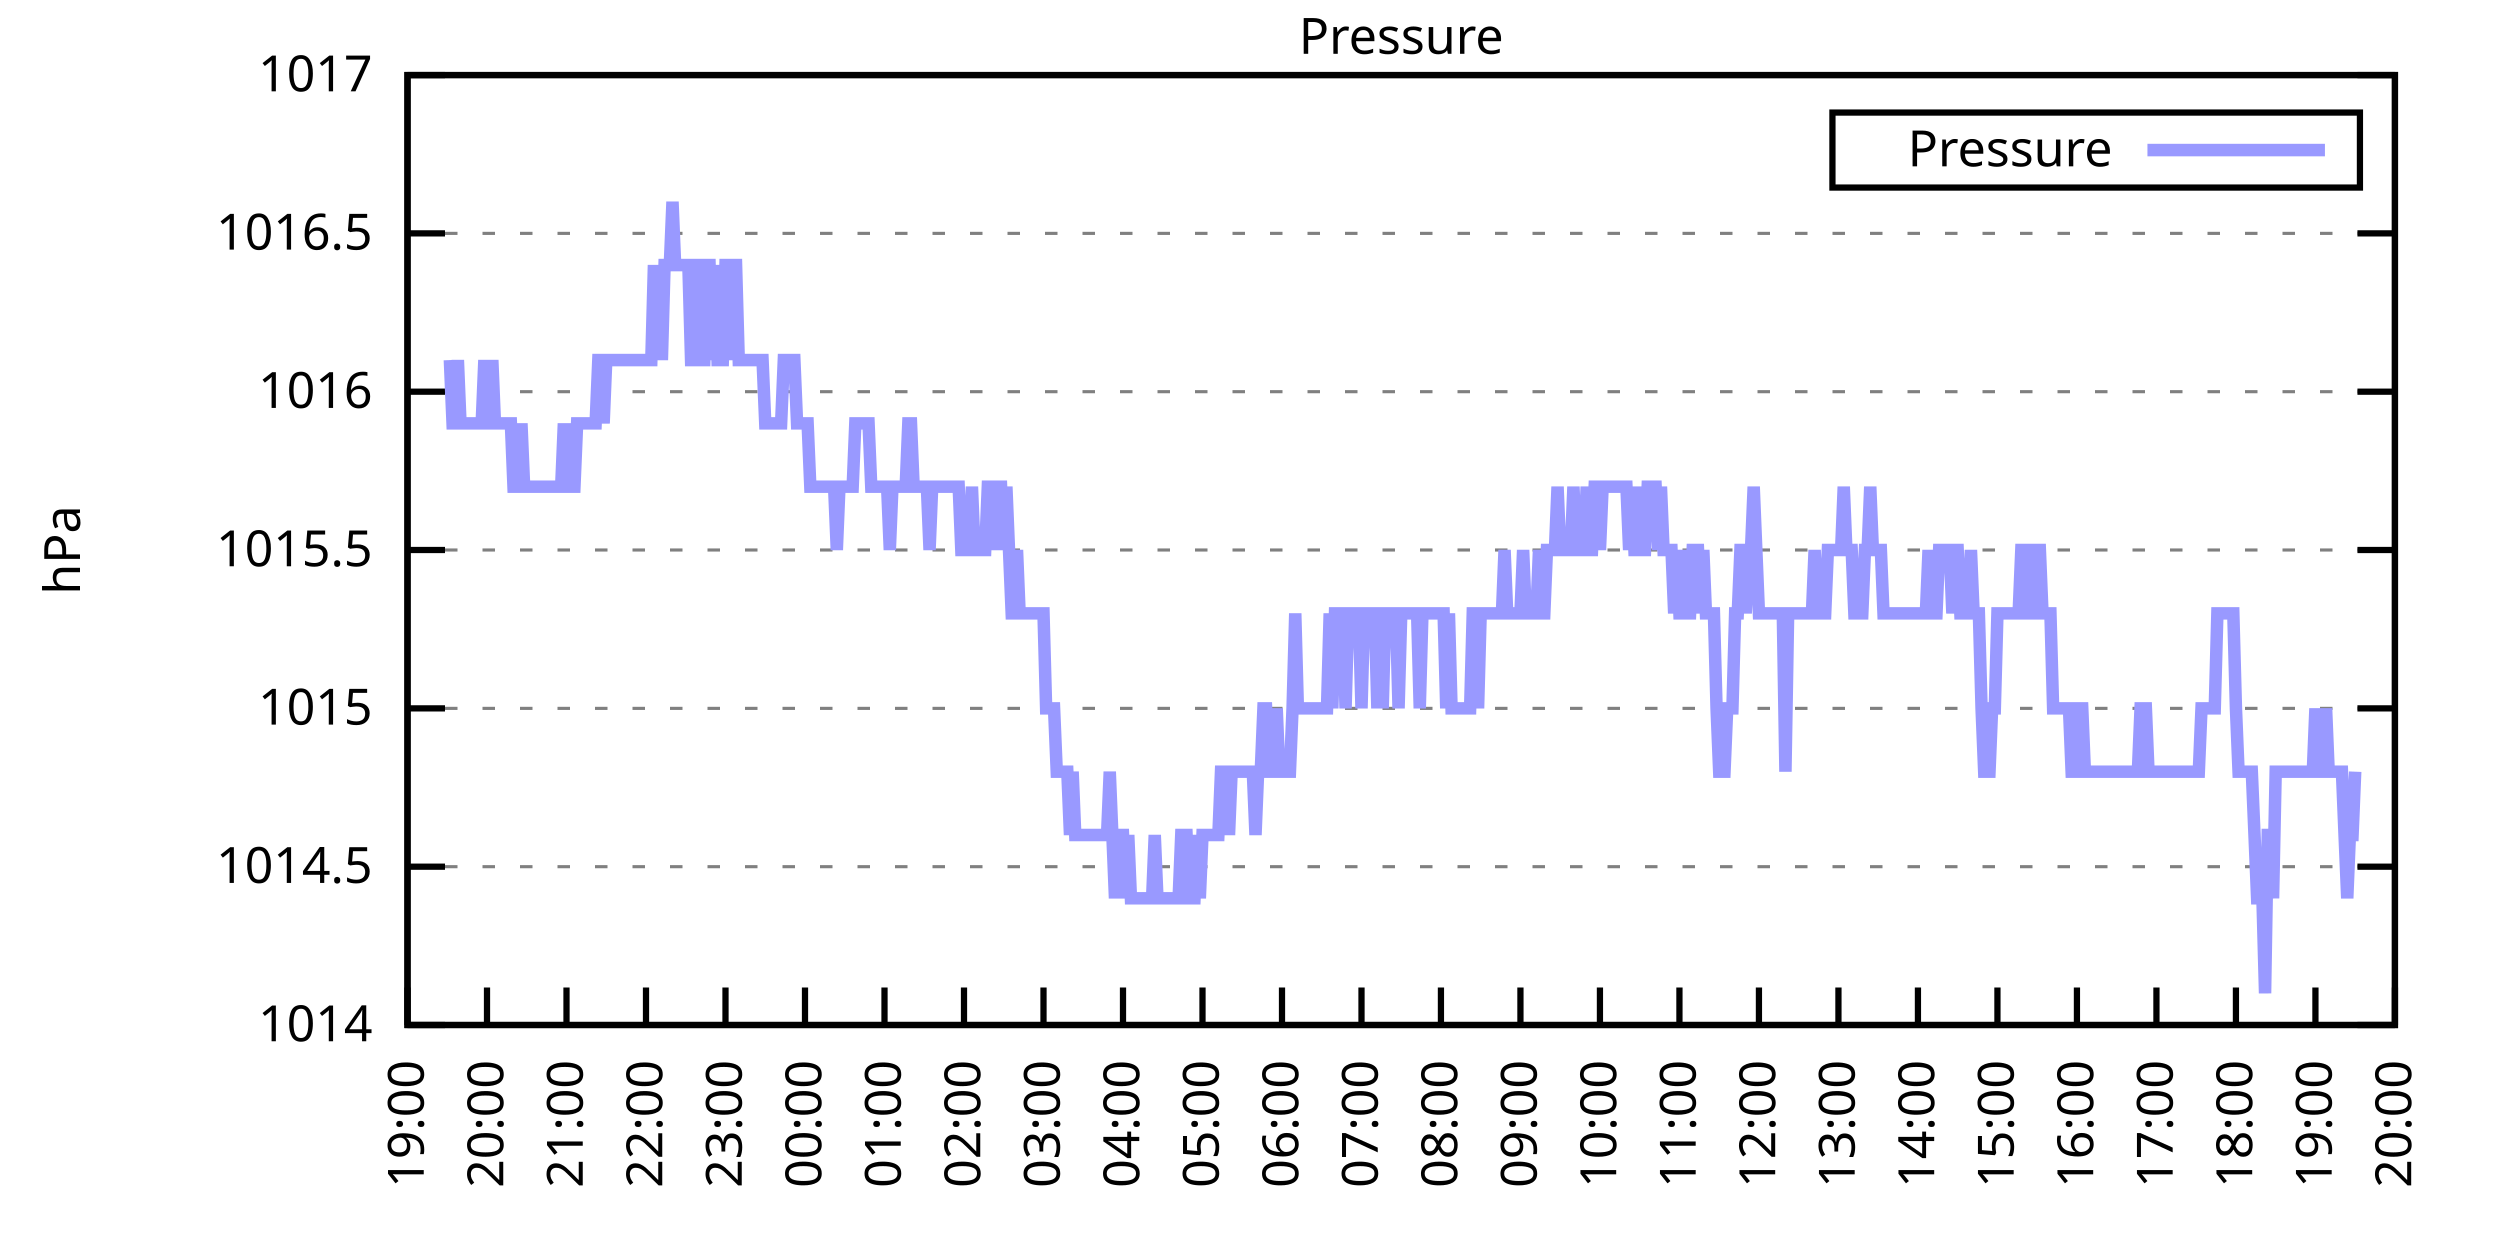
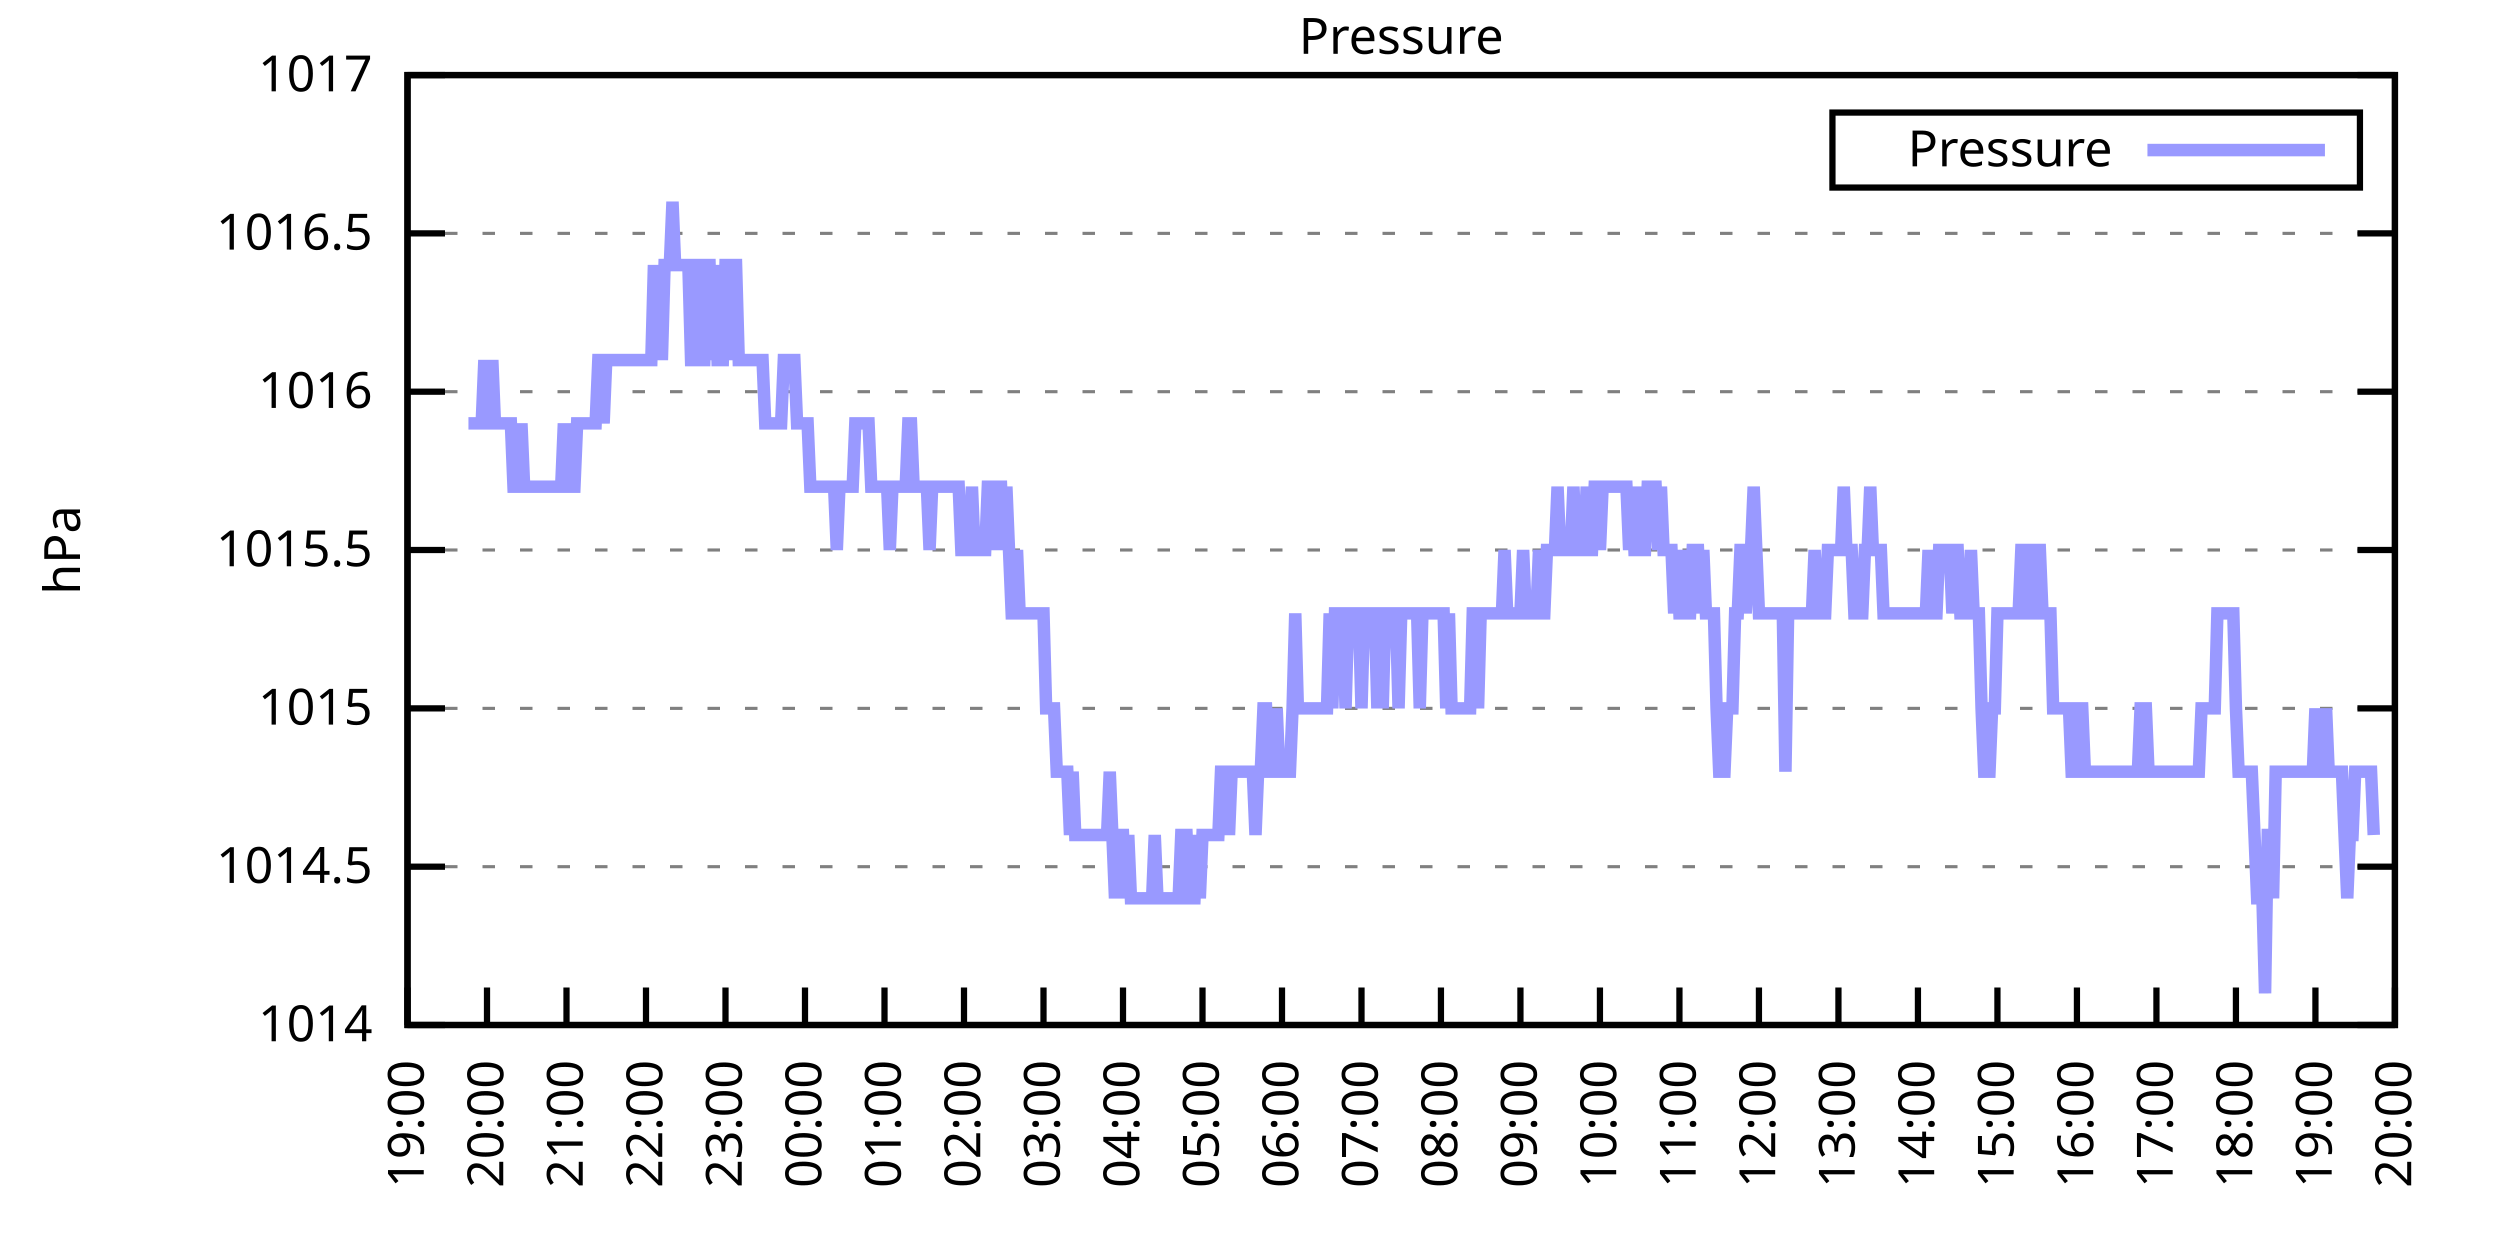
<svg xmlns="http://www.w3.org/2000/svg" xmlns:xlink="http://www.w3.org/1999/xlink" width="400" height="200" viewBox="0 0 400 200">
  <g id="gnuplot_canvas">
    <rect x="0" y="0" width="400" height="200" fill="none" />
    <defs>
      <circle id="gpDot" r="0.5" stroke-width="0.5" stroke="currentColor" />
      <path id="gpPt0" stroke-width="0.333" stroke="currentColor" d="M-1,0 h2 M0,-1 v2" />
      <path id="gpPt1" stroke-width="0.333" stroke="currentColor" d="M-1,-1 L1,1 M1,-1 L-1,1" />
      <path id="gpPt2" stroke-width="0.333" stroke="currentColor" d="M-1,0 L1,0 M0,-1 L0,1 M-1,-1 L1,1 M-1,1 L1,-1" />
      <rect id="gpPt3" stroke-width="0.333" stroke="currentColor" x="-1" y="-1" width="2" height="2" />
      <rect id="gpPt4" stroke-width="0.333" stroke="currentColor" fill="currentColor" x="-1" y="-1" width="2" height="2" />
      <circle id="gpPt5" stroke-width="0.333" stroke="currentColor" cx="0" cy="0" r="1" />
      <use xlink:href="#gpPt5" id="gpPt6" fill="currentColor" stroke="none" />
      <path id="gpPt7" stroke-width="0.333" stroke="currentColor" d="M0,-1.33 L-1.33,0.67 L1.33,0.67 z" />
      <use xlink:href="#gpPt7" id="gpPt8" fill="currentColor" stroke="none" />
      <use xlink:href="#gpPt7" id="gpPt9" stroke="currentColor" transform="rotate(180)" />
      <use xlink:href="#gpPt9" id="gpPt10" fill="currentColor" stroke="none" />
      <use xlink:href="#gpPt3" id="gpPt11" stroke="currentColor" transform="rotate(45)" />
      <use xlink:href="#gpPt11" id="gpPt12" fill="currentColor" stroke="none" />
      <path id="gpPt13" stroke-width="0.333" stroke="currentColor" d="M0,1.330 L1.265,0.411 L0.782,-1.067 L-0.782,-1.076 L-1.265,0.411 z" />
      <use xlink:href="#gpPt13" id="gpPt14" fill="currentColor" stroke="none" />
      <filter id="textbox" filterUnits="objectBoundingBox" x="0" y="0" height="1" width="1">
        <feFlood flood-color="white" flood-opacity="1" result="bgnd" />
        <feComposite in="SourceGraphic" in2="bgnd" operator="atop" />
      </filter>
      <filter id="greybox" filterUnits="objectBoundingBox" x="0" y="0" height="1" width="1">
        <feFlood flood-color="lightgrey" flood-opacity="1" result="grey" />
        <feComposite in="SourceGraphic" in2="grey" operator="atop" />
      </filter>
    </defs>
    <g fill="none" color="white" stroke="currentColor" stroke-width="1.00" stroke-linecap="butt" stroke-linejoin="miter">
</g>
    <g fill="none" color="black" stroke="currentColor" stroke-width="1.00" stroke-linecap="butt" stroke-linejoin="miter">
      <g stroke="none" shape-rendering="crispEdges">
        <polygon fill="rgb(255, 255, 255)" points="65.20,164.00 383.18,164.00 383.18,12.02 65.20,12.02 " />
      </g>
    </g>
    <g fill="none" color="black" stroke="currentColor" stroke-width="1.00" stroke-linecap="butt" stroke-linejoin="miter">
</g>
    <g fill="none" color="black" stroke="black" stroke-width="0.50" stroke-linecap="butt" stroke-linejoin="miter">
</g>
    <g fill="none" color="gray" stroke="currentColor" stroke-width="0.50" stroke-linecap="butt" stroke-linejoin="miter">
      <path stroke="gray" stroke-dasharray="2,4" class="gridline" d="M65.20,164.00 L383.19,164.00  " />
    </g>
    <g fill="none" color="gray" stroke="gray" stroke-width="1.00" stroke-linecap="butt" stroke-linejoin="miter">
</g>
    <g fill="none" color="black" stroke="currentColor" stroke-width="1.00" stroke-linecap="butt" stroke-linejoin="miter">
      <path stroke="black" d="M65.20,164.00 L71.20,164.00 M383.19,164.00 L377.19,164.00  " />
      <g transform="translate(59.60,166.60)" stroke="none" fill="black" font-family="Sans" font-size="8.00" text-anchor="end">
        <text>
          <tspan font-family="Sans"> 1014</tspan>
        </text>
      </g>
    </g>
    <g fill="none" color="black" stroke="currentColor" stroke-width="1.00" stroke-linecap="butt" stroke-linejoin="miter">
</g>
    <g fill="none" color="black" stroke="black" stroke-width="0.50" stroke-linecap="butt" stroke-linejoin="miter">
</g>
    <g fill="none" color="gray" stroke="currentColor" stroke-width="0.50" stroke-linecap="butt" stroke-linejoin="miter">
      <path stroke="gray" stroke-dasharray="2,4" class="gridline" d="M65.20,138.67 L383.19,138.67  " />
    </g>
    <g fill="none" color="gray" stroke="gray" stroke-width="1.00" stroke-linecap="butt" stroke-linejoin="miter">
</g>
    <g fill="none" color="black" stroke="currentColor" stroke-width="1.00" stroke-linecap="butt" stroke-linejoin="miter">
      <path stroke="black" d="M65.20,138.67 L71.20,138.67 M383.19,138.67 L377.19,138.67  " />
      <g transform="translate(59.60,141.27)" stroke="none" fill="black" font-family="Sans" font-size="8.00" text-anchor="end">
        <text>
          <tspan font-family="Sans"> 1014.5</tspan>
        </text>
      </g>
    </g>
    <g fill="none" color="black" stroke="currentColor" stroke-width="1.00" stroke-linecap="butt" stroke-linejoin="miter">
</g>
    <g fill="none" color="black" stroke="black" stroke-width="0.50" stroke-linecap="butt" stroke-linejoin="miter">
</g>
    <g fill="none" color="gray" stroke="currentColor" stroke-width="0.50" stroke-linecap="butt" stroke-linejoin="miter">
      <path stroke="gray" stroke-dasharray="2,4" class="gridline" d="M65.20,113.34 L383.19,113.34  " />
    </g>
    <g fill="none" color="gray" stroke="gray" stroke-width="1.00" stroke-linecap="butt" stroke-linejoin="miter">
</g>
    <g fill="none" color="black" stroke="currentColor" stroke-width="1.00" stroke-linecap="butt" stroke-linejoin="miter">
      <path stroke="black" d="M65.20,113.34 L71.20,113.34 M383.19,113.34 L377.19,113.34  " />
      <g transform="translate(59.60,115.94)" stroke="none" fill="black" font-family="Sans" font-size="8.00" text-anchor="end">
        <text>
          <tspan font-family="Sans"> 1015</tspan>
        </text>
      </g>
    </g>
    <g fill="none" color="black" stroke="currentColor" stroke-width="1.00" stroke-linecap="butt" stroke-linejoin="miter">
</g>
    <g fill="none" color="black" stroke="black" stroke-width="0.50" stroke-linecap="butt" stroke-linejoin="miter">
</g>
    <g fill="none" color="gray" stroke="currentColor" stroke-width="0.50" stroke-linecap="butt" stroke-linejoin="miter">
      <path stroke="gray" stroke-dasharray="2,4" class="gridline" d="M65.20,88.00 L383.19,88.00  " />
    </g>
    <g fill="none" color="gray" stroke="gray" stroke-width="1.00" stroke-linecap="butt" stroke-linejoin="miter">
</g>
    <g fill="none" color="black" stroke="currentColor" stroke-width="1.00" stroke-linecap="butt" stroke-linejoin="miter">
      <path stroke="black" d="M65.20,88.00 L71.20,88.00 M383.19,88.00 L377.19,88.00  " />
      <g transform="translate(59.60,90.60)" stroke="none" fill="black" font-family="Sans" font-size="8.00" text-anchor="end">
        <text>
          <tspan font-family="Sans"> 1015.5</tspan>
        </text>
      </g>
    </g>
    <g fill="none" color="black" stroke="currentColor" stroke-width="1.00" stroke-linecap="butt" stroke-linejoin="miter">
</g>
    <g fill="none" color="black" stroke="black" stroke-width="0.50" stroke-linecap="butt" stroke-linejoin="miter">
</g>
    <g fill="none" color="gray" stroke="currentColor" stroke-width="0.50" stroke-linecap="butt" stroke-linejoin="miter">
      <path stroke="gray" stroke-dasharray="2,4" class="gridline" d="M65.20,62.67 L383.19,62.67  " />
    </g>
    <g fill="none" color="gray" stroke="gray" stroke-width="1.00" stroke-linecap="butt" stroke-linejoin="miter">
</g>
    <g fill="none" color="black" stroke="currentColor" stroke-width="1.00" stroke-linecap="butt" stroke-linejoin="miter">
      <path stroke="black" d="M65.20,62.67 L71.20,62.67 M383.19,62.67 L377.19,62.67  " />
      <g transform="translate(59.60,65.27)" stroke="none" fill="black" font-family="Sans" font-size="8.00" text-anchor="end">
        <text>
          <tspan font-family="Sans"> 1016</tspan>
        </text>
      </g>
    </g>
    <g fill="none" color="black" stroke="currentColor" stroke-width="1.00" stroke-linecap="butt" stroke-linejoin="miter">
</g>
    <g fill="none" color="black" stroke="black" stroke-width="0.50" stroke-linecap="butt" stroke-linejoin="miter">
</g>
    <g fill="none" color="gray" stroke="currentColor" stroke-width="0.50" stroke-linecap="butt" stroke-linejoin="miter">
      <path stroke="gray" stroke-dasharray="2,4" class="gridline" d="M65.20,37.34 L383.19,37.34  " />
    </g>
    <g fill="none" color="gray" stroke="gray" stroke-width="1.00" stroke-linecap="butt" stroke-linejoin="miter">
</g>
    <g fill="none" color="black" stroke="currentColor" stroke-width="1.00" stroke-linecap="butt" stroke-linejoin="miter">
      <path stroke="black" d="M65.20,37.34 L71.20,37.34 M383.19,37.34 L377.19,37.34  " />
      <g transform="translate(59.60,39.94)" stroke="none" fill="black" font-family="Sans" font-size="8.00" text-anchor="end">
        <text>
          <tspan font-family="Sans"> 1016.5</tspan>
        </text>
      </g>
    </g>
    <g fill="none" color="black" stroke="currentColor" stroke-width="1.00" stroke-linecap="butt" stroke-linejoin="miter">
</g>
    <g fill="none" color="black" stroke="black" stroke-width="0.50" stroke-linecap="butt" stroke-linejoin="miter">
</g>
    <g fill="none" color="gray" stroke="currentColor" stroke-width="0.50" stroke-linecap="butt" stroke-linejoin="miter">
      <path stroke="gray" stroke-dasharray="2,4" class="gridline" d="M65.20,12.01 L383.19,12.01  " />
    </g>
    <g fill="none" color="gray" stroke="gray" stroke-width="1.00" stroke-linecap="butt" stroke-linejoin="miter">
</g>
    <g fill="none" color="black" stroke="currentColor" stroke-width="1.00" stroke-linecap="butt" stroke-linejoin="miter">
      <path stroke="black" d="M65.20,12.01 L71.20,12.01 M383.19,12.01 L377.19,12.01  " />
      <g transform="translate(59.60,14.61)" stroke="none" fill="black" font-family="Sans" font-size="8.00" text-anchor="end">
        <text>
          <tspan font-family="Sans"> 1017</tspan>
        </text>
      </g>
    </g>
    <g fill="none" color="black" stroke="currentColor" stroke-width="1.00" stroke-linecap="butt" stroke-linejoin="miter">
      <path stroke="black" d="M65.20,164.00 L65.20,158.00  " />
      <g transform="translate(67.80,169.60) rotate(270.00)" stroke="none" fill="black" font-family="Sans" font-size="8.00" text-anchor="end">
        <text>
          <tspan font-family="Sans">19:00</tspan>
        </text>
      </g>
    </g>
    <g fill="none" color="black" stroke="currentColor" stroke-width="1.00" stroke-linecap="butt" stroke-linejoin="miter">
      <path stroke="black" d="M77.92,164.00 L77.92,158.00  " />
      <g transform="translate(80.52,169.60) rotate(270.00)" stroke="none" fill="black" font-family="Sans" font-size="8.00" text-anchor="end">
        <text>
          <tspan font-family="Sans">20:00</tspan>
        </text>
      </g>
    </g>
    <g fill="none" color="black" stroke="currentColor" stroke-width="1.00" stroke-linecap="butt" stroke-linejoin="miter">
      <path stroke="black" d="M90.64,164.00 L90.64,158.00  " />
      <g transform="translate(93.24,169.60) rotate(270.00)" stroke="none" fill="black" font-family="Sans" font-size="8.00" text-anchor="end">
        <text>
          <tspan font-family="Sans">21:00</tspan>
        </text>
      </g>
    </g>
    <g fill="none" color="black" stroke="currentColor" stroke-width="1.00" stroke-linecap="butt" stroke-linejoin="miter">
      <path stroke="black" d="M103.36,164.00 L103.36,158.00  " />
      <g transform="translate(105.96,169.60) rotate(270.00)" stroke="none" fill="black" font-family="Sans" font-size="8.00" text-anchor="end">
        <text>
          <tspan font-family="Sans">22:00</tspan>
        </text>
      </g>
    </g>
    <g fill="none" color="black" stroke="currentColor" stroke-width="1.00" stroke-linecap="butt" stroke-linejoin="miter">
      <path stroke="black" d="M116.08,164.00 L116.08,158.00  " />
      <g transform="translate(118.68,169.60) rotate(270.00)" stroke="none" fill="black" font-family="Sans" font-size="8.00" text-anchor="end">
        <text>
          <tspan font-family="Sans">23:00</tspan>
        </text>
      </g>
    </g>
    <g fill="none" color="black" stroke="currentColor" stroke-width="1.00" stroke-linecap="butt" stroke-linejoin="miter">
      <path stroke="black" d="M128.80,164.00 L128.80,158.00  " />
      <g transform="translate(131.40,169.60) rotate(270.00)" stroke="none" fill="black" font-family="Sans" font-size="8.00" text-anchor="end">
        <text>
          <tspan font-family="Sans">00:00</tspan>
        </text>
      </g>
    </g>
    <g fill="none" color="black" stroke="currentColor" stroke-width="1.00" stroke-linecap="butt" stroke-linejoin="miter">
      <path stroke="black" d="M141.52,164.00 L141.52,158.00  " />
      <g transform="translate(144.12,169.60) rotate(270.00)" stroke="none" fill="black" font-family="Sans" font-size="8.00" text-anchor="end">
        <text>
          <tspan font-family="Sans">01:00</tspan>
        </text>
      </g>
    </g>
    <g fill="none" color="black" stroke="currentColor" stroke-width="1.00" stroke-linecap="butt" stroke-linejoin="miter">
      <path stroke="black" d="M154.24,164.00 L154.24,158.00  " />
      <g transform="translate(156.84,169.60) rotate(270.00)" stroke="none" fill="black" font-family="Sans" font-size="8.00" text-anchor="end">
        <text>
          <tspan font-family="Sans">02:00</tspan>
        </text>
      </g>
    </g>
    <g fill="none" color="black" stroke="currentColor" stroke-width="1.00" stroke-linecap="butt" stroke-linejoin="miter">
      <path stroke="black" d="M166.96,164.00 L166.96,158.00  " />
      <g transform="translate(169.56,169.60) rotate(270.00)" stroke="none" fill="black" font-family="Sans" font-size="8.00" text-anchor="end">
        <text>
          <tspan font-family="Sans">03:00</tspan>
        </text>
      </g>
    </g>
    <g fill="none" color="black" stroke="currentColor" stroke-width="1.00" stroke-linecap="butt" stroke-linejoin="miter">
      <path stroke="black" d="M179.68,164.00 L179.68,158.00  " />
      <g transform="translate(182.28,169.60) rotate(270.00)" stroke="none" fill="black" font-family="Sans" font-size="8.00" text-anchor="end">
        <text>
          <tspan font-family="Sans">04:00</tspan>
        </text>
      </g>
    </g>
    <g fill="none" color="black" stroke="currentColor" stroke-width="1.00" stroke-linecap="butt" stroke-linejoin="miter">
      <path stroke="black" d="M192.40,164.00 L192.40,158.00  " />
      <g transform="translate(195.00,169.60) rotate(270.00)" stroke="none" fill="black" font-family="Sans" font-size="8.00" text-anchor="end">
        <text>
          <tspan font-family="Sans">05:00</tspan>
        </text>
      </g>
    </g>
    <g fill="none" color="black" stroke="currentColor" stroke-width="1.00" stroke-linecap="butt" stroke-linejoin="miter">
      <path stroke="black" d="M205.12,164.00 L205.12,158.00  " />
      <g transform="translate(207.72,169.60) rotate(270.00)" stroke="none" fill="black" font-family="Sans" font-size="8.00" text-anchor="end">
        <text>
          <tspan font-family="Sans">06:00</tspan>
        </text>
      </g>
    </g>
    <g fill="none" color="black" stroke="currentColor" stroke-width="1.00" stroke-linecap="butt" stroke-linejoin="miter">
      <path stroke="black" d="M217.84,164.00 L217.84,158.00  " />
      <g transform="translate(220.44,169.60) rotate(270.00)" stroke="none" fill="black" font-family="Sans" font-size="8.00" text-anchor="end">
        <text>
          <tspan font-family="Sans">07:00</tspan>
        </text>
      </g>
    </g>
    <g fill="none" color="black" stroke="currentColor" stroke-width="1.00" stroke-linecap="butt" stroke-linejoin="miter">
      <path stroke="black" d="M230.55,164.00 L230.55,158.00  " />
      <g transform="translate(233.15,169.60) rotate(270.00)" stroke="none" fill="black" font-family="Sans" font-size="8.00" text-anchor="end">
        <text>
          <tspan font-family="Sans">08:00</tspan>
        </text>
      </g>
    </g>
    <g fill="none" color="black" stroke="currentColor" stroke-width="1.00" stroke-linecap="butt" stroke-linejoin="miter">
      <path stroke="black" d="M243.27,164.00 L243.27,158.00  " />
      <g transform="translate(245.87,169.60) rotate(270.00)" stroke="none" fill="black" font-family="Sans" font-size="8.00" text-anchor="end">
        <text>
          <tspan font-family="Sans">09:00</tspan>
        </text>
      </g>
    </g>
    <g fill="none" color="black" stroke="currentColor" stroke-width="1.00" stroke-linecap="butt" stroke-linejoin="miter">
      <path stroke="black" d="M255.99,164.00 L255.99,158.00  " />
      <g transform="translate(258.59,169.60) rotate(270.00)" stroke="none" fill="black" font-family="Sans" font-size="8.00" text-anchor="end">
        <text>
          <tspan font-family="Sans">10:00</tspan>
        </text>
      </g>
    </g>
    <g fill="none" color="black" stroke="currentColor" stroke-width="1.00" stroke-linecap="butt" stroke-linejoin="miter">
      <path stroke="black" d="M268.71,164.00 L268.71,158.00  " />
      <g transform="translate(271.31,169.60) rotate(270.00)" stroke="none" fill="black" font-family="Sans" font-size="8.00" text-anchor="end">
        <text>
          <tspan font-family="Sans">11:00</tspan>
        </text>
      </g>
    </g>
    <g fill="none" color="black" stroke="currentColor" stroke-width="1.00" stroke-linecap="butt" stroke-linejoin="miter">
      <path stroke="black" d="M281.43,164.00 L281.43,158.00  " />
      <g transform="translate(284.03,169.60) rotate(270.00)" stroke="none" fill="black" font-family="Sans" font-size="8.00" text-anchor="end">
        <text>
          <tspan font-family="Sans">12:00</tspan>
        </text>
      </g>
    </g>
    <g fill="none" color="black" stroke="currentColor" stroke-width="1.00" stroke-linecap="butt" stroke-linejoin="miter">
      <path stroke="black" d="M294.15,164.00 L294.15,158.00  " />
      <g transform="translate(296.75,169.60) rotate(270.00)" stroke="none" fill="black" font-family="Sans" font-size="8.00" text-anchor="end">
        <text>
          <tspan font-family="Sans">13:00</tspan>
        </text>
      </g>
    </g>
    <g fill="none" color="black" stroke="currentColor" stroke-width="1.00" stroke-linecap="butt" stroke-linejoin="miter">
      <path stroke="black" d="M306.87,164.00 L306.87,158.00  " />
      <g transform="translate(309.47,169.60) rotate(270.00)" stroke="none" fill="black" font-family="Sans" font-size="8.00" text-anchor="end">
        <text>
          <tspan font-family="Sans">14:00</tspan>
        </text>
      </g>
    </g>
    <g fill="none" color="black" stroke="currentColor" stroke-width="1.00" stroke-linecap="butt" stroke-linejoin="miter">
      <path stroke="black" d="M319.59,164.00 L319.59,158.00  " />
      <g transform="translate(322.19,169.60) rotate(270.00)" stroke="none" fill="black" font-family="Sans" font-size="8.00" text-anchor="end">
        <text>
          <tspan font-family="Sans">15:00</tspan>
        </text>
      </g>
    </g>
    <g fill="none" color="black" stroke="currentColor" stroke-width="1.00" stroke-linecap="butt" stroke-linejoin="miter">
      <path stroke="black" d="M332.31,164.00 L332.31,158.00  " />
      <g transform="translate(334.91,169.60) rotate(270.00)" stroke="none" fill="black" font-family="Sans" font-size="8.00" text-anchor="end">
        <text>
          <tspan font-family="Sans">16:00</tspan>
        </text>
      </g>
    </g>
    <g fill="none" color="black" stroke="currentColor" stroke-width="1.00" stroke-linecap="butt" stroke-linejoin="miter">
      <path stroke="black" d="M345.03,164.00 L345.03,158.00  " />
      <g transform="translate(347.63,169.60) rotate(270.00)" stroke="none" fill="black" font-family="Sans" font-size="8.00" text-anchor="end">
        <text>
          <tspan font-family="Sans">17:00</tspan>
        </text>
      </g>
    </g>
    <g fill="none" color="black" stroke="currentColor" stroke-width="1.00" stroke-linecap="butt" stroke-linejoin="miter">
      <path stroke="black" d="M357.75,164.00 L357.75,158.00  " />
      <g transform="translate(360.35,169.60) rotate(270.00)" stroke="none" fill="black" font-family="Sans" font-size="8.00" text-anchor="end">
        <text>
          <tspan font-family="Sans">18:00</tspan>
        </text>
      </g>
    </g>
    <g fill="none" color="black" stroke="currentColor" stroke-width="1.00" stroke-linecap="butt" stroke-linejoin="miter">
      <path stroke="black" d="M370.47,164.00 L370.47,158.00  " />
      <g transform="translate(373.07,169.60) rotate(270.00)" stroke="none" fill="black" font-family="Sans" font-size="8.00" text-anchor="end">
        <text>
          <tspan font-family="Sans">19:00</tspan>
        </text>
      </g>
    </g>
    <g fill="none" color="black" stroke="currentColor" stroke-width="1.00" stroke-linecap="butt" stroke-linejoin="miter">
      <path stroke="black" d="M383.19,164.00 L383.19,158.00  " />
      <g transform="translate(385.79,169.60) rotate(270.00)" stroke="none" fill="black" font-family="Sans" font-size="8.00" text-anchor="end">
        <text>
          <tspan font-family="Sans">20:00</tspan>
        </text>
      </g>
    </g>
    <g fill="none" color="black" stroke="currentColor" stroke-width="1.00" stroke-linecap="butt" stroke-linejoin="miter">
</g>
    <g fill="none" color="black" stroke="currentColor" stroke-width="1.00" stroke-linecap="butt" stroke-linejoin="miter">
      <path stroke="black" d="M65.20,12.01 L65.20,164.00 L383.19,164.00 L383.19,12.01 L65.20,12.01 Z  " />
    </g>
    <g fill="none" color="black" stroke="currentColor" stroke-width="1.00" stroke-linecap="butt" stroke-linejoin="miter">
</g>
    <g fill="none" color="black" stroke="currentColor" stroke-width="1.00" stroke-linecap="butt" stroke-linejoin="miter">
      <path stroke="black" d="M293.19,30.01 L293.19,18.01 L377.59,18.01 L377.59,30.01 L293.19,30.01 Z  " />
    </g>
    <g id="Pressure_plot_1">
      <g fill="none" color="white" stroke="black" stroke-width="2.00" stroke-linecap="butt" stroke-linejoin="miter">
</g>
      <g fill="none" color="black" stroke="currentColor" stroke-width="2.00" stroke-linecap="butt" stroke-linejoin="miter">
        <g transform="translate(337.99,26.61)" stroke="none" fill="black" font-family="Sans" font-size="8.00" text-anchor="end">
          <text>
            <tspan font-family="Sans">Pressure</tspan>
          </text>
        </g>
      </g>
      <g fill="none" color="black" stroke="currentColor" stroke-width="2.00" stroke-linecap="butt" stroke-linejoin="miter">
-         <path stroke="rgb(153, 153, 255)" d="M343.59,24.01 L371.99,24.01 M71.98,57.61 L72.41,67.74 L72.83,67.74 L73.26,57.61 L73.68,67.74 L74.10,67.74   L74.53,67.74 L74.95,67.74 L75.38,67.74 L75.80,67.74 L76.22,67.74 L76.65,67.74 L77.07,67.74 L77.50,57.61   L77.92,67.74 L78.34,67.74 L78.77,57.61 L79.19,67.74 L79.62,67.74 L80.04,67.74 L80.46,67.74 L80.89,67.74   L81.31,67.74 L81.74,67.74 L82.16,77.87 L82.58,77.87 L83.01,77.87 L83.43,67.74 L83.86,77.87 L84.28,77.87   L84.70,77.87 L85.13,77.87 L85.55,77.87 L85.98,77.87 L86.40,77.87 L86.82,77.87 L87.25,77.87 L87.67,77.87   L88.10,77.87 L88.52,77.87 L88.94,77.87 L89.37,77.87 L89.79,77.87 L90.22,67.74 L90.64,77.87 L91.06,67.74   L91.49,77.87 L91.91,77.87 L92.34,67.74 L92.76,67.74 L93.18,67.74 L93.61,67.74 L94.03,67.74 L94.46,67.74   L94.88,67.74 L95.30,67.74 L95.73,57.61 L96.15,57.61 L96.58,67.74 L97.00,57.61 L97.42,57.61 L97.85,57.61   L98.27,57.61 L98.69,57.61 L99.12,57.61 L99.54,57.61 L99.97,57.61 L100.39,57.61 L100.81,57.61 L101.24,57.61   L101.66,57.61 L102.09,57.61 L102.51,57.61 L102.93,57.61 L103.36,57.61 L103.78,57.61 L104.21,57.61 L104.63,42.41   L105.05,57.61 L105.48,42.41 L105.90,57.61 L106.33,42.41 L106.75,42.41 L107.17,42.41 L107.60,32.28 L108.02,42.41   L108.45,42.41 L108.87,42.41 L109.29,42.41 L109.72,42.41 L110.14,42.41 L110.57,57.61 L110.99,57.61 L111.41,42.41   L111.84,42.41 L112.26,57.61 L112.69,57.61 L113.11,42.41 L113.53,42.41 L113.96,57.61 L114.38,42.41 L114.81,57.61   L115.23,57.61 L115.65,57.61 L116.08,42.41 L116.50,42.41 L116.93,57.61 L117.35,42.41 L117.77,42.41 L118.20,57.61   L118.62,57.61 L119.05,57.61 L119.47,57.61 L119.89,57.61 L120.32,57.61 L120.74,57.61 L121.17,57.61 L121.59,57.61   L122.01,57.61 L122.44,67.74 L122.86,67.74 L123.29,67.74 L123.71,67.74 L124.13,67.74 L124.56,67.74 L124.98,67.74   L125.41,57.61 L125.83,57.61 L126.25,57.61 L126.68,57.61 L127.10,57.61 L127.53,67.74 L127.95,67.74 L128.37,67.74   L128.80,67.74 L129.22,67.74 L129.65,77.87 L130.07,77.87 L130.49,77.87 L130.92,77.87 L131.34,77.87 L131.77,77.87   L132.19,77.87 L132.61,77.87 L133.04,77.87 L133.46,77.87 L133.89,88.00 L134.31,77.87 L134.73,77.87 L135.16,77.87   L135.58,77.87 L136.01,77.87 L136.43,77.87 L136.85,67.74 L137.28,67.74 L137.70,67.74 L138.13,67.74 L138.55,67.74   L138.97,67.74 L139.40,77.87 L139.82,77.87 L140.25,77.87 L140.67,77.87 L141.09,77.87 L141.52,77.87 L141.94,77.87   L142.37,88.00 L142.79,77.87 L143.21,77.87 L143.64,77.87 L144.06,77.87 L144.49,77.87 L144.91,77.87 L145.33,67.74   L145.76,67.74 L146.18,77.87 L146.61,77.87 L147.03,77.87 L147.45,77.87 L147.88,77.87 L148.30,77.87 L148.73,88.00   L149.15,77.87 L149.57,77.87 L150.00,77.87 L150.42,77.87 L150.85,77.87 L151.27,77.87 L151.69,77.87 L152.12,77.87   L152.54,77.87 L152.97,77.87 L153.39,77.87 L153.81,88.00 L154.24,88.00 L154.66,88.00 L155.09,88.00 L155.51,77.87   L155.93,88.00 L156.36,88.00 L156.78,88.00 L157.21,88.00 L157.63,88.00 L158.05,77.87 L158.48,77.87 L158.90,88.00   L159.33,77.87 L159.75,77.87 L160.17,77.87 L160.60,88.00 L161.02,77.87 L161.44,88.00 L161.87,98.14 L162.29,98.14   L162.72,88.00 L163.14,98.14 L163.56,98.14 L163.99,98.14 L164.41,98.14 L164.84,98.14 L165.26,98.14 L165.68,98.14   L166.11,98.14 L166.53,98.14 L166.96,98.14 L167.38,113.34 L167.80,113.34 L168.23,113.34 L168.65,113.34 L169.08,123.47   L169.50,123.47 L169.92,123.47 L170.35,123.47 L170.77,123.47 L171.20,133.60 L171.62,123.47 L172.04,133.60 L172.47,133.60   L172.89,133.60 L173.32,133.60 L173.74,133.60 L174.16,133.60 L174.59,133.60 L175.01,133.60 L175.44,133.60 L175.86,133.60   L176.28,133.60 L176.71,133.60 L177.13,133.60 L177.56,123.47 L177.98,133.60 L178.40,143.73 L178.83,133.60 L179.25,133.60   L179.68,133.60 L180.10,143.73 L180.52,133.60 L180.95,143.73 L181.37,143.73 L181.80,143.73 L182.22,143.73 L182.64,143.73   L183.07,143.73 L183.49,143.73 L183.92,143.73 L184.34,143.73 L184.76,133.60 L185.19,143.73 L185.61,143.73 L186.04,143.73   L186.46,143.73 L186.88,143.73 L187.31,143.73 L187.73,143.73 L188.16,143.73 L188.58,143.73 L189.00,133.60 L189.43,133.60   L189.85,133.60 L190.28,143.73 L190.70,143.73 L191.12,143.73 L191.55,133.60 L191.97,143.73 L192.40,133.60 L192.82,133.60   L193.24,133.60 L193.67,133.60 L194.09,133.60 L194.52,133.60 L194.94,133.60 L195.36,123.47 L195.79,123.47 L196.21,123.47   L196.64,133.60 L197.06,123.47 L197.48,123.47 L197.91,123.47 L198.33,123.47 L198.76,123.47 L199.18,123.47 L199.60,123.47   L200.03,123.47 L200.45,123.47 L200.88,133.60 L201.30,123.47 L201.72,123.47 L202.15,113.34 L202.57,113.34 L203.00,123.47   L203.42,123.47 L203.84,123.47 L204.27,113.34 L204.69,123.47 L205.12,123.47 L205.54,123.47 L205.96,123.47 L206.39,123.47   L206.81,113.34 L207.24,98.14 L207.66,113.34 L208.08,113.34 L208.51,113.34 L208.93,113.34 L209.36,113.34 L209.78,113.34   L210.20,113.34 L210.63,113.34 L211.05,113.34 L211.48,113.34 L211.90,113.34 L212.32,113.34 L212.75,98.14 L213.17,113.34   L213.60,98.14 L214.02,98.14 L214.44,98.14 L214.87,98.14 L215.29,113.34 L215.72,98.14 L216.14,98.14 L216.56,98.14   L216.99,98.14 L217.41,98.14 L217.84,113.34 L218.26,98.14 L218.68,98.14 L219.11,98.14 L219.53,98.14 L219.96,98.14   L220.38,113.34 L220.80,98.14 L221.23,113.34 L221.65,98.14 L222.08,98.14 L222.50,98.14 L222.92,98.14 L223.35,98.14   L223.77,113.34 L224.20,98.14 L224.62,98.14 L225.04,98.14 L225.47,98.14 L225.89,98.14 L226.31,98.14 L226.74,98.14   L227.16,113.34 L227.59,98.14 L228.01,98.14 L228.43,98.14 L228.86,98.14 L229.28,98.14 L229.71,98.14 L230.13,98.14   L230.55,98.14 L230.98,98.14 L231.40,113.34 L231.83,98.14 L232.25,113.34 L232.67,113.34 L233.10,113.34 L233.52,113.34   L233.95,113.34 L234.37,113.34 L234.79,113.34 L235.22,113.34 L235.64,98.14 L236.07,98.14 L236.49,113.34 L236.91,98.14   L237.34,98.14 L237.76,98.14 L238.19,98.14 L238.61,98.14 L239.03,98.14 L239.46,98.14 L239.88,98.14 L240.31,98.14   L240.73,88.00 L241.15,98.14 L241.58,98.14 L242.00,98.14 L242.43,98.14 L242.85,98.14 L243.27,98.14 L243.70,88.00   L244.12,98.14 L244.55,98.14 L244.97,98.14 L245.39,98.14 L245.82,98.14 L246.24,88.00 L246.67,98.14 L247.09,98.14   L247.51,88.00 L247.94,88.00 L248.36,88.00 L248.79,88.00 L249.21,77.87 L249.63,88.00 L250.06,88.00 L250.48,88.00   L250.91,88.00 L251.33,88.00 L251.75,77.87 L252.18,88.00 L252.60,88.00 L253.03,88.00 L253.45,88.00 L253.87,77.87   L254.30,88.00 L254.72,88.00 L255.15,77.87 L255.57,77.87 L255.99,88.00 L256.42,77.87 L256.84,77.87 L257.27,77.87   L257.69,77.87 L258.11,77.87 L258.54,77.87 L258.96,77.87 L259.39,77.87 L259.81,77.87 L260.23,77.87 L260.66,88.00   L261.08,77.87 L261.51,88.00 L261.93,88.00 L262.35,77.87 L262.78,88.00 L263.20,88.00 L263.63,77.87 L264.05,77.87   L264.47,77.87 L264.90,77.87 L265.32,88.00 L265.75,77.87 L266.17,88.00 L266.59,88.00 L267.02,88.00 L267.44,88.00   L267.87,98.14 L268.29,88.00 L268.71,98.14 L269.14,98.14 L269.56,88.00 L269.99,98.14 L270.41,98.14 L270.83,88.00   L271.26,88.00 L271.68,88.00 L272.11,98.14 L272.53,88.00 L272.95,98.14 L273.38,98.14 L273.80,98.14 L274.23,98.14   L274.65,113.34 L275.07,123.47 L275.50,123.47 L275.92,123.47 L276.35,113.34 L276.77,113.34 L277.19,113.34 L277.62,98.14   L278.04,98.14 L278.47,88.00 L278.89,88.00 L279.31,98.14 L279.74,88.00 L280.16,88.00 L280.59,77.87 L281.01,88.00   L281.43,98.14 L281.86,98.14 L282.28,98.14 L282.71,98.14 L283.13,98.14 L283.55,98.14 L283.98,98.14 L284.40,98.14   L284.83,98.14 L285.25,98.14 L285.67,123.47 L286.10,98.14 L286.52,98.14 L286.95,98.14 L287.37,98.14 L287.79,98.14   L288.22,98.14 L288.64,98.14 L289.06,98.14 L289.49,98.14 L289.91,98.14 L290.34,88.00 L290.76,98.14 L291.18,98.14   L291.61,98.14 L292.03,98.14 L292.46,88.00 L292.88,88.00 L293.30,88.00 L293.73,88.00 L294.15,88.00 L294.58,88.00   L295.00,77.87 L295.42,88.00 L295.85,88.00 L296.27,88.00 L296.70,98.14 L297.12,98.14 L297.54,98.14 L297.97,98.14   L298.39,88.00 L298.82,88.00 L299.24,77.87 L299.66,88.00 L300.09,88.00 L300.51,88.00 L300.94,88.00 L301.36,98.14   L301.78,98.14 L302.21,98.14 L302.63,98.14 L303.06,98.14 L303.48,98.14 L303.90,98.14 L304.33,98.14 L304.75,98.14   L305.18,98.14 L305.60,98.14 L306.02,98.14 L306.45,98.14 L306.87,98.14 L307.30,98.14 L307.72,98.14 L308.14,98.14   L308.57,88.00 L308.99,98.14 L309.42,98.14 L309.84,98.14 L310.26,88.00 L310.69,88.00 L311.11,88.00 L311.54,88.00   L311.96,88.00 L312.38,98.14 L312.81,88.00 L313.23,88.00 L313.66,98.14 L314.08,98.14 L314.50,98.14 L314.93,98.14   L315.35,88.00 L315.78,98.14 L316.20,98.14 L316.62,98.14 L317.05,113.34 L317.47,123.47 L317.90,123.47 L318.32,123.47   L318.74,113.34 L319.17,113.34 L319.59,98.14 L320.02,98.14 L320.44,98.14 L320.86,98.14 L321.29,98.14 L321.71,98.14   L322.14,98.14 L322.56,98.14 L322.98,98.14 L323.41,88.00 L323.83,88.00 L324.26,88.00 L324.68,98.14 L325.10,98.14   L325.53,98.14 L325.95,88.00 L326.38,88.00 L326.80,98.14 L327.22,98.14 L327.65,98.14 L328.07,98.14 L328.50,113.34   L328.92,113.34 L329.34,113.34 L329.77,113.34 L330.19,113.34 L330.62,113.34 L331.04,113.34 L331.46,123.47 L331.89,123.47   L332.31,123.47 L332.74,113.34 L333.16,113.34 L333.58,123.47 L334.01,123.47 L334.43,123.47 L334.86,123.47 L335.28,123.47   L335.70,123.47 L336.13,123.47 L336.55,123.47 L336.98,123.47 L337.40,123.47 L337.82,123.47 L338.25,123.47 L338.67,123.47   L339.10,123.47 L339.52,123.47 L339.94,123.47 L340.37,123.47 L340.79,123.47 L341.22,123.47 L341.64,123.47 L342.06,123.47   L342.49,113.34 L342.91,113.34 L343.34,113.34 L343.76,123.47 L344.18,123.47 L344.61,123.47 L345.03,123.47 L345.46,123.47   L345.88,123.47 L346.30,123.47 L346.73,123.47 L347.15,123.47 L347.58,123.47 L348.00,123.47 L348.42,123.47 L348.85,123.47   L349.27,123.47 L349.70,123.47 L350.12,123.47 L350.54,123.47 L350.97,123.47 L351.39,123.47 L351.81,123.47 L352.24,113.34   L352.66,113.34 L353.09,113.34 L353.51,113.34 L353.93,113.34 L354.36,113.34 L354.78,98.14 L355.21,98.14 L355.63,98.14   L356.05,98.14 L356.48,98.14 L356.90,98.14 L357.33,98.14 L357.75,113.34 L358.17,123.47 L358.60,123.47 L359.02,123.47   L359.45,123.47 L359.87,123.47 L360.29,123.47 L360.72,133.60 L361.14,143.73 L361.57,143.73 L361.99,143.73 L362.41,158.93   L362.84,133.60 L363.26,133.60 L363.69,143.73 L364.11,123.47 L364.53,123.47 L364.96,123.47 L365.38,123.47 L365.81,123.47   L366.23,123.47 L366.65,123.47 L367.08,123.47 L367.50,123.47 L367.93,123.47 L368.35,123.47 L368.77,123.47 L369.20,123.47   L369.62,123.47 L370.05,123.47 L370.47,113.34 L370.89,123.47 L371.32,123.47 L371.74,123.47 L372.17,113.34 L372.59,123.47   L373.01,123.47 L373.44,123.47 L373.86,123.47 L374.29,123.47 L374.71,123.47 L375.13,133.60 L375.56,143.73 L375.98,133.60   L376.41,133.60 L376.83,123.47  " />
+         <path stroke="rgb(153, 153, 255)" d="M343.59,24.01 L371.99,24.01 M74.95,67.74 L75.38,67.74 L75.80,67.74 L76.22,67.74 L76.65,67.74 L77.07,67.74   L77.50,57.61 L77.92,67.74 L78.34,67.74 L78.77,57.61 L79.19,67.74 L79.62,67.74 L80.04,67.74 L80.46,67.74   L80.89,67.74 L81.31,67.74 L81.74,67.74 L82.16,77.87 L82.58,77.87 L83.01,77.87 L83.43,67.74 L83.86,77.87   L84.28,77.87 L84.70,77.87 L85.13,77.87 L85.55,77.87 L85.98,77.87 L86.40,77.87 L86.82,77.87 L87.25,77.87   L87.67,77.87 L88.10,77.87 L88.52,77.87 L88.94,77.87 L89.37,77.87 L89.79,77.87 L90.22,67.74 L90.64,77.87   L91.06,67.74 L91.49,77.87 L91.91,77.87 L92.34,67.74 L92.76,67.74 L93.18,67.74 L93.61,67.74 L94.03,67.74   L94.46,67.74 L94.88,67.74 L95.30,67.74 L95.73,57.61 L96.15,57.61 L96.58,67.74 L97.00,57.61 L97.42,57.61   L97.85,57.61 L98.27,57.61 L98.69,57.61 L99.12,57.61 L99.54,57.61 L99.97,57.61 L100.39,57.61 L100.81,57.61   L101.24,57.61 L101.66,57.61 L102.09,57.61 L102.51,57.61 L102.93,57.61 L103.36,57.61 L103.78,57.61 L104.21,57.61   L104.63,42.41 L105.05,57.61 L105.48,42.41 L105.90,57.61 L106.33,42.41 L106.75,42.41 L107.17,42.41 L107.60,32.28   L108.02,42.41 L108.45,42.41 L108.87,42.41 L109.29,42.41 L109.72,42.41 L110.14,42.41 L110.57,57.61 L110.99,57.61   L111.41,42.41 L111.84,42.41 L112.26,57.61 L112.69,57.61 L113.11,42.41 L113.53,42.41 L113.96,57.61 L114.38,42.41   L114.81,57.61 L115.23,57.61 L115.65,57.61 L116.08,42.41 L116.50,42.41 L116.93,57.61 L117.35,42.41 L117.77,42.41   L118.20,57.61 L118.62,57.61 L119.05,57.61 L119.47,57.61 L119.89,57.61 L120.32,57.61 L120.74,57.61 L121.17,57.61   L121.59,57.61 L122.01,57.61 L122.44,67.74 L122.86,67.74 L123.29,67.74 L123.71,67.74 L124.13,67.74 L124.56,67.74   L124.98,67.74 L125.41,57.61 L125.83,57.61 L126.25,57.61 L126.68,57.61 L127.10,57.61 L127.53,67.74 L127.95,67.74   L128.37,67.74 L128.80,67.74 L129.22,67.74 L129.65,77.87 L130.07,77.87 L130.49,77.87 L130.92,77.87 L131.34,77.87   L131.77,77.87 L132.19,77.87 L132.61,77.87 L133.04,77.87 L133.46,77.87 L133.89,88.00 L134.31,77.87 L134.73,77.87   L135.16,77.87 L135.58,77.87 L136.01,77.87 L136.43,77.87 L136.85,67.74 L137.28,67.74 L137.70,67.74 L138.13,67.74   L138.55,67.74 L138.97,67.74 L139.40,77.87 L139.82,77.87 L140.25,77.87 L140.67,77.87 L141.09,77.87 L141.52,77.87   L141.94,77.87 L142.37,88.00 L142.79,77.87 L143.21,77.87 L143.64,77.87 L144.06,77.87 L144.49,77.87 L144.91,77.87   L145.33,67.74 L145.76,67.74 L146.18,77.87 L146.61,77.87 L147.03,77.87 L147.45,77.87 L147.88,77.87 L148.30,77.87   L148.73,88.00 L149.15,77.87 L149.57,77.87 L150.00,77.87 L150.42,77.87 L150.85,77.87 L151.27,77.87 L151.69,77.87   L152.12,77.87 L152.54,77.87 L152.97,77.87 L153.39,77.87 L153.81,88.00 L154.24,88.00 L154.66,88.00 L155.09,88.00   L155.51,77.87 L155.93,88.00 L156.36,88.00 L156.78,88.00 L157.21,88.00 L157.63,88.00 L158.05,77.87 L158.48,77.87   L158.90,88.00 L159.33,77.87 L159.75,77.87 L160.17,77.87 L160.60,88.00 L161.02,77.87 L161.44,88.00 L161.87,98.14   L162.29,98.14 L162.72,88.00 L163.14,98.14 L163.56,98.14 L163.99,98.14 L164.41,98.14 L164.84,98.14 L165.26,98.14   L165.68,98.14 L166.11,98.14 L166.53,98.14 L166.96,98.14 L167.38,113.34 L167.80,113.34 L168.23,113.34 L168.65,113.34   L169.08,123.47 L169.50,123.47 L169.92,123.47 L170.35,123.47 L170.77,123.47 L171.20,133.60 L171.62,123.47 L172.04,133.60   L172.47,133.60 L172.89,133.60 L173.32,133.60 L173.74,133.60 L174.16,133.60 L174.59,133.60 L175.01,133.60 L175.44,133.60   L175.86,133.60 L176.28,133.60 L176.71,133.60 L177.13,133.60 L177.56,123.47 L177.98,133.60 L178.40,143.73 L178.83,133.60   L179.25,133.60 L179.68,133.60 L180.10,143.73 L180.52,133.60 L180.95,143.73 L181.37,143.73 L181.80,143.73 L182.22,143.73   L182.64,143.73 L183.07,143.73 L183.49,143.73 L183.92,143.73 L184.34,143.73 L184.76,133.60 L185.19,143.73 L185.61,143.73   L186.04,143.73 L186.46,143.73 L186.88,143.73 L187.31,143.73 L187.73,143.73 L188.16,143.73 L188.58,143.73 L189.00,133.60   L189.43,133.60 L189.85,133.60 L190.28,143.73 L190.70,143.73 L191.12,143.73 L191.55,133.60 L191.97,143.73 L192.40,133.60   L192.82,133.60 L193.24,133.60 L193.67,133.60 L194.09,133.60 L194.52,133.60 L194.94,133.60 L195.36,123.47 L195.79,123.47   L196.21,123.47 L196.64,133.60 L197.06,123.47 L197.48,123.47 L197.91,123.47 L198.33,123.47 L198.76,123.47 L199.18,123.47   L199.60,123.47 L200.03,123.47 L200.45,123.47 L200.88,133.60 L201.30,123.47 L201.72,123.47 L202.15,113.34 L202.57,113.34   L203.00,123.47 L203.42,123.47 L203.84,123.47 L204.27,113.34 L204.69,123.47 L205.12,123.47 L205.54,123.47 L205.96,123.47   L206.39,123.47 L206.81,113.34 L207.24,98.14 L207.66,113.34 L208.08,113.34 L208.51,113.34 L208.93,113.34 L209.36,113.34   L209.78,113.34 L210.20,113.34 L210.63,113.34 L211.05,113.34 L211.48,113.34 L211.90,113.34 L212.32,113.34 L212.75,98.14   L213.17,113.34 L213.60,98.14 L214.02,98.14 L214.44,98.14 L214.87,98.14 L215.29,113.34 L215.72,98.14 L216.14,98.14   L216.56,98.14 L216.99,98.14 L217.41,98.14 L217.84,113.34 L218.26,98.14 L218.68,98.14 L219.11,98.14 L219.53,98.14   L219.96,98.14 L220.38,113.34 L220.80,98.14 L221.23,113.34 L221.65,98.14 L222.08,98.14 L222.50,98.14 L222.92,98.14   L223.35,98.14 L223.77,113.34 L224.20,98.14 L224.62,98.14 L225.04,98.14 L225.47,98.14 L225.89,98.14 L226.31,98.14   L226.74,98.14 L227.16,113.34 L227.59,98.14 L228.01,98.14 L228.43,98.14 L228.86,98.14 L229.28,98.14 L229.71,98.14   L230.13,98.14 L230.55,98.14 L230.98,98.14 L231.40,113.34 L231.83,98.14 L232.25,113.34 L232.67,113.34 L233.10,113.34   L233.52,113.34 L233.95,113.34 L234.37,113.34 L234.79,113.34 L235.22,113.34 L235.64,98.14 L236.07,98.14 L236.49,113.34   L236.91,98.14 L237.34,98.14 L237.76,98.14 L238.19,98.14 L238.61,98.14 L239.03,98.14 L239.46,98.14 L239.88,98.14   L240.31,98.14 L240.73,88.00 L241.15,98.14 L241.58,98.14 L242.00,98.14 L242.43,98.14 L242.85,98.14 L243.27,98.14   L243.70,88.00 L244.12,98.14 L244.55,98.14 L244.97,98.14 L245.39,98.14 L245.82,98.14 L246.24,88.00 L246.67,98.14   L247.09,98.14 L247.51,88.00 L247.94,88.00 L248.36,88.00 L248.79,88.00 L249.21,77.87 L249.63,88.00 L250.06,88.00   L250.48,88.00 L250.91,88.00 L251.33,88.00 L251.75,77.87 L252.18,88.00 L252.60,88.00 L253.03,88.00 L253.45,88.00   L253.87,77.87 L254.30,88.00 L254.72,88.00 L255.15,77.87 L255.57,77.87 L255.99,88.00 L256.42,77.87 L256.84,77.87   L257.27,77.87 L257.69,77.87 L258.11,77.87 L258.54,77.87 L258.96,77.87 L259.39,77.87 L259.81,77.87 L260.23,77.87   L260.66,88.00 L261.08,77.87 L261.51,88.00 L261.93,88.00 L262.35,77.87 L262.78,88.00 L263.20,88.00 L263.63,77.87   L264.05,77.87 L264.47,77.87 L264.90,77.87 L265.32,88.00 L265.75,77.87 L266.17,88.00 L266.59,88.00 L267.02,88.00   L267.44,88.00 L267.87,98.14 L268.29,88.00 L268.71,98.14 L269.14,98.14 L269.56,88.00 L269.99,98.14 L270.41,98.14   L270.83,88.00 L271.26,88.00 L271.68,88.00 L272.11,98.14 L272.53,88.00 L272.95,98.14 L273.38,98.14 L273.80,98.14   L274.23,98.14 L274.65,113.34 L275.07,123.47 L275.50,123.47 L275.92,123.47 L276.35,113.34 L276.77,113.34 L277.19,113.34   L277.62,98.14 L278.04,98.14 L278.47,88.00 L278.89,88.00 L279.31,98.14 L279.74,88.00 L280.16,88.00 L280.59,77.87   L281.01,88.00 L281.43,98.14 L281.86,98.14 L282.28,98.14 L282.71,98.14 L283.13,98.14 L283.55,98.14 L283.98,98.14   L284.40,98.14 L284.83,98.14 L285.25,98.14 L285.67,123.47 L286.10,98.14 L286.52,98.14 L286.95,98.14 L287.37,98.14   L287.79,98.14 L288.22,98.14 L288.64,98.14 L289.06,98.14 L289.49,98.14 L289.91,98.14 L290.34,88.00 L290.76,98.14   L291.18,98.14 L291.61,98.14 L292.03,98.14 L292.46,88.00 L292.88,88.00 L293.30,88.00 L293.73,88.00 L294.15,88.00   L294.58,88.00 L295.00,77.87 L295.42,88.00 L295.85,88.00 L296.27,88.00 L296.70,98.14 L297.12,98.14 L297.54,98.14   L297.97,98.14 L298.39,88.00 L298.82,88.00 L299.24,77.87 L299.66,88.00 L300.09,88.00 L300.51,88.00 L300.94,88.00   L301.36,98.14 L301.78,98.14 L302.21,98.14 L302.63,98.14 L303.06,98.14 L303.48,98.14 L303.90,98.14 L304.33,98.14   L304.75,98.14 L305.18,98.14 L305.60,98.14 L306.02,98.14 L306.45,98.14 L306.87,98.14 L307.30,98.14 L307.72,98.14   L308.14,98.14 L308.57,88.00 L308.99,98.14 L309.42,98.14 L309.84,98.14 L310.26,88.00 L310.69,88.00 L311.11,88.00   L311.54,88.00 L311.96,88.00 L312.38,98.14 L312.81,88.00 L313.23,88.00 L313.66,98.14 L314.08,98.14 L314.50,98.14   L314.93,98.14 L315.35,88.00 L315.78,98.14 L316.20,98.14 L316.62,98.14 L317.05,113.34 L317.47,123.47 L317.90,123.47   L318.32,123.47 L318.74,113.34 L319.17,113.34 L319.59,98.14 L320.02,98.14 L320.44,98.14 L320.86,98.14 L321.29,98.14   L321.71,98.14 L322.14,98.14 L322.56,98.14 L322.98,98.14 L323.41,88.00 L323.83,88.00 L324.26,88.00 L324.68,98.14   L325.10,98.14 L325.53,98.14 L325.95,88.00 L326.38,88.00 L326.80,98.14 L327.22,98.14 L327.65,98.14 L328.07,98.14   L328.50,113.34 L328.92,113.34 L329.34,113.34 L329.77,113.34 L330.19,113.34 L330.62,113.34 L331.04,113.34 L331.46,123.47   L331.89,123.47 L332.31,123.47 L332.74,113.34 L333.16,113.34 L333.58,123.47 L334.01,123.47 L334.43,123.47 L334.86,123.47   L335.28,123.47 L335.70,123.47 L336.13,123.47 L336.55,123.47 L336.98,123.47 L337.40,123.47 L337.82,123.47 L338.25,123.47   L338.67,123.47 L339.10,123.47 L339.52,123.47 L339.94,123.47 L340.37,123.47 L340.79,123.47 L341.22,123.47 L341.64,123.47   L342.06,123.47 L342.49,113.34 L342.91,113.34 L343.34,113.34 L343.76,123.47 L344.18,123.47 L344.61,123.47 L345.03,123.47   L345.46,123.47 L345.88,123.47 L346.30,123.47 L346.73,123.47 L347.15,123.47 L347.58,123.47 L348.00,123.47 L348.42,123.47   L348.85,123.47 L349.27,123.47 L349.70,123.47 L350.12,123.47 L350.54,123.47 L350.97,123.47 L351.39,123.47 L351.81,123.47   L352.24,113.34 L352.66,113.34 L353.09,113.34 L353.51,113.34 L353.93,113.34 L354.36,113.34 L354.78,98.14 L355.21,98.14   L355.63,98.14 L356.05,98.14 L356.48,98.14 L356.90,98.14 L357.33,98.14 L357.75,113.34 L358.17,123.47 L358.60,123.47   L359.02,123.47 L359.45,123.47 L359.87,123.47 L360.29,123.47 L360.72,133.60 L361.14,143.73 L361.57,143.73 L361.99,143.73   L362.41,158.93 L362.84,133.60 L363.26,133.60 L363.69,143.73 L364.11,123.47 L364.53,123.47 L364.96,123.47 L365.38,123.47   L365.81,123.47 L366.23,123.47 L366.65,123.47 L367.08,123.47 L367.50,123.47 L367.93,123.47 L368.35,123.47 L368.77,123.47   L369.20,123.47 L369.62,123.47 L370.05,123.47 L370.47,113.34 L370.89,123.47 L371.32,123.47 L371.74,123.47 L372.17,113.34   L372.59,123.47 L373.01,123.47 L373.44,123.47 L373.86,123.47 L374.29,123.47 L374.71,123.47 L375.13,133.60 L375.56,143.73   L375.98,133.60 L376.41,133.60 L376.83,123.47 L377.25,123.47 L377.68,123.47 L378.10,123.47 L378.53,123.47 L378.95,123.47   L379.37,123.47 L379.80,133.60  " />
      </g>
    </g>
    <g fill="none" color="black" stroke="currentColor" stroke-width="2.00" stroke-linecap="butt" stroke-linejoin="miter">
</g>
    <g fill="none" color="black" stroke="black" stroke-width="1.00" stroke-linecap="butt" stroke-linejoin="miter">
</g>
    <g fill="none" color="black" stroke="currentColor" stroke-width="1.00" stroke-linecap="butt" stroke-linejoin="miter">
      <path stroke="black" d="M65.20,12.01 L65.20,164.00 L383.19,164.00 L383.19,12.01 L65.20,12.01 Z  " />
      <g transform="translate(12.80,88.01) rotate(270.00)" stroke="none" fill="black" font-family="Sans" font-size="8.00" text-anchor="middle">
        <text>
          <tspan font-family="Sans">hPa</tspan>
        </text>
      </g>
    </g>
    <g fill="none" color="black" stroke="currentColor" stroke-width="1.00" stroke-linecap="butt" stroke-linejoin="miter">
</g>
    <g fill="none" color="black" stroke="currentColor" stroke-width="1.00" stroke-linecap="butt" stroke-linejoin="miter">
      <g transform="translate(224.19,8.61)" stroke="none" fill="black" font-family="Sans" font-size="8.00" text-anchor="middle">
        <text>
          <tspan font-family="Sans">Pressure</tspan>
        </text>
      </g>
    </g>
    <g fill="none" color="black" stroke="currentColor" stroke-width="1.00" stroke-linecap="butt" stroke-linejoin="miter">
</g>
  </g>
</svg>
